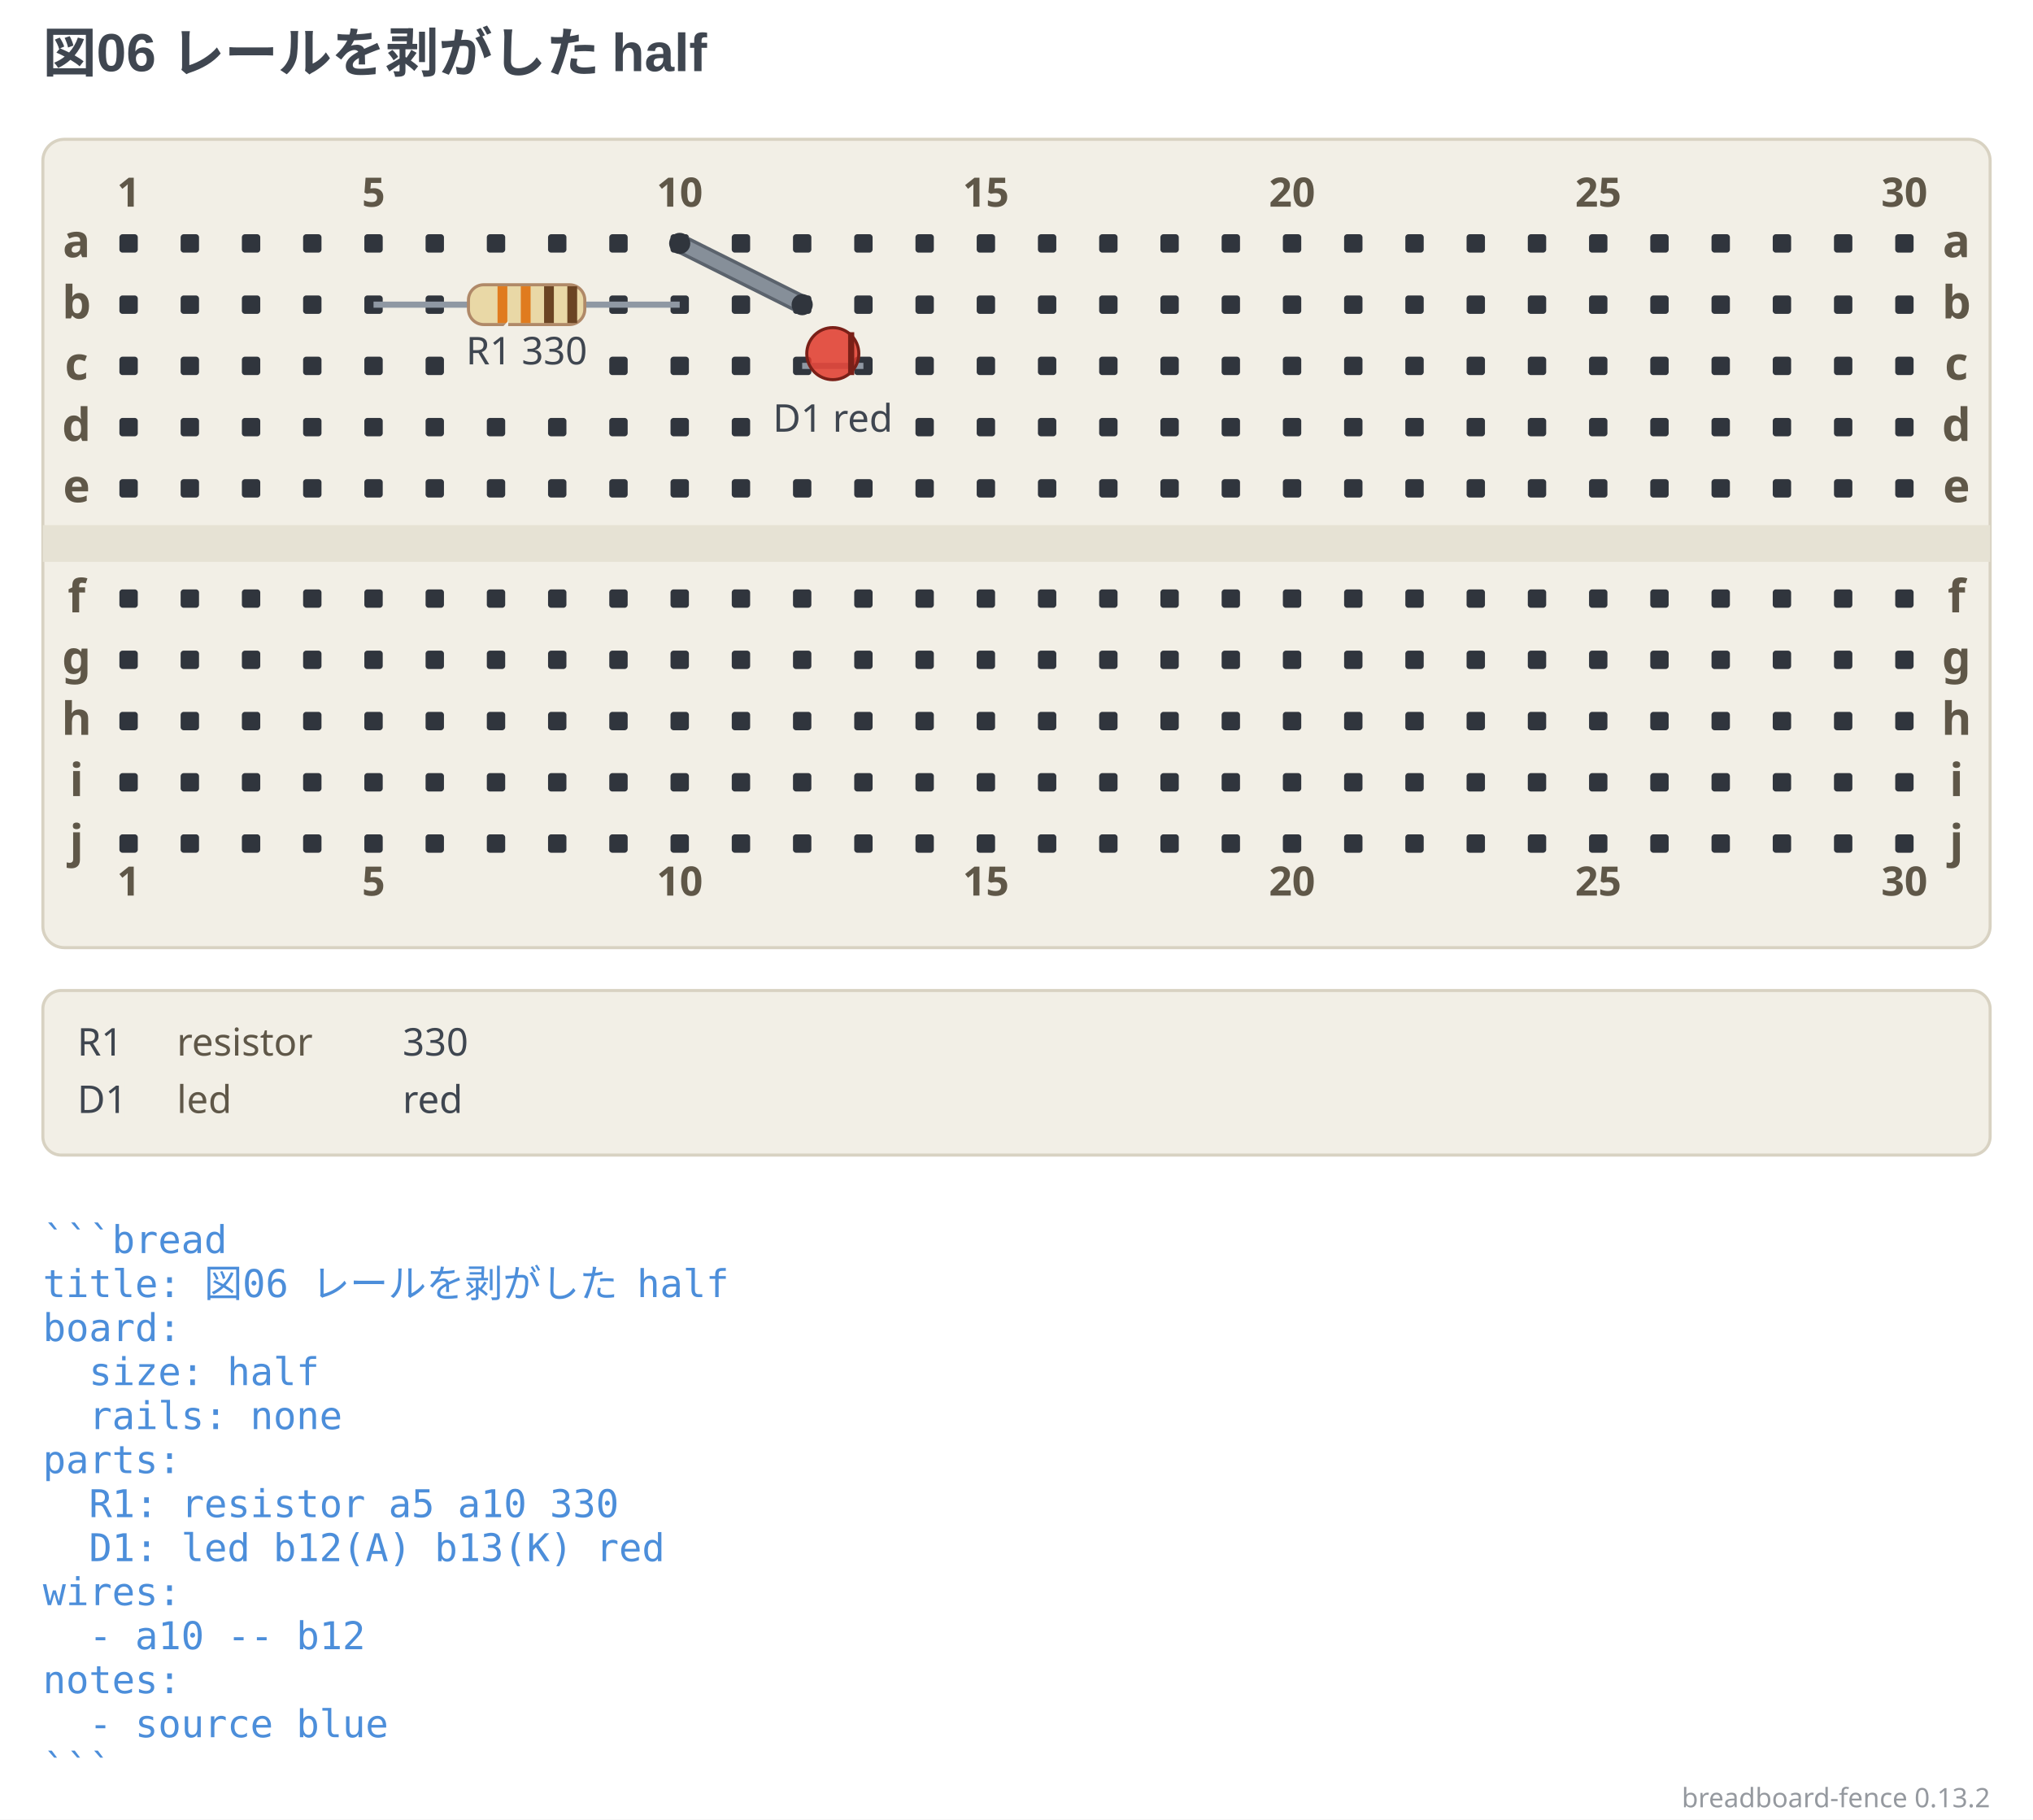
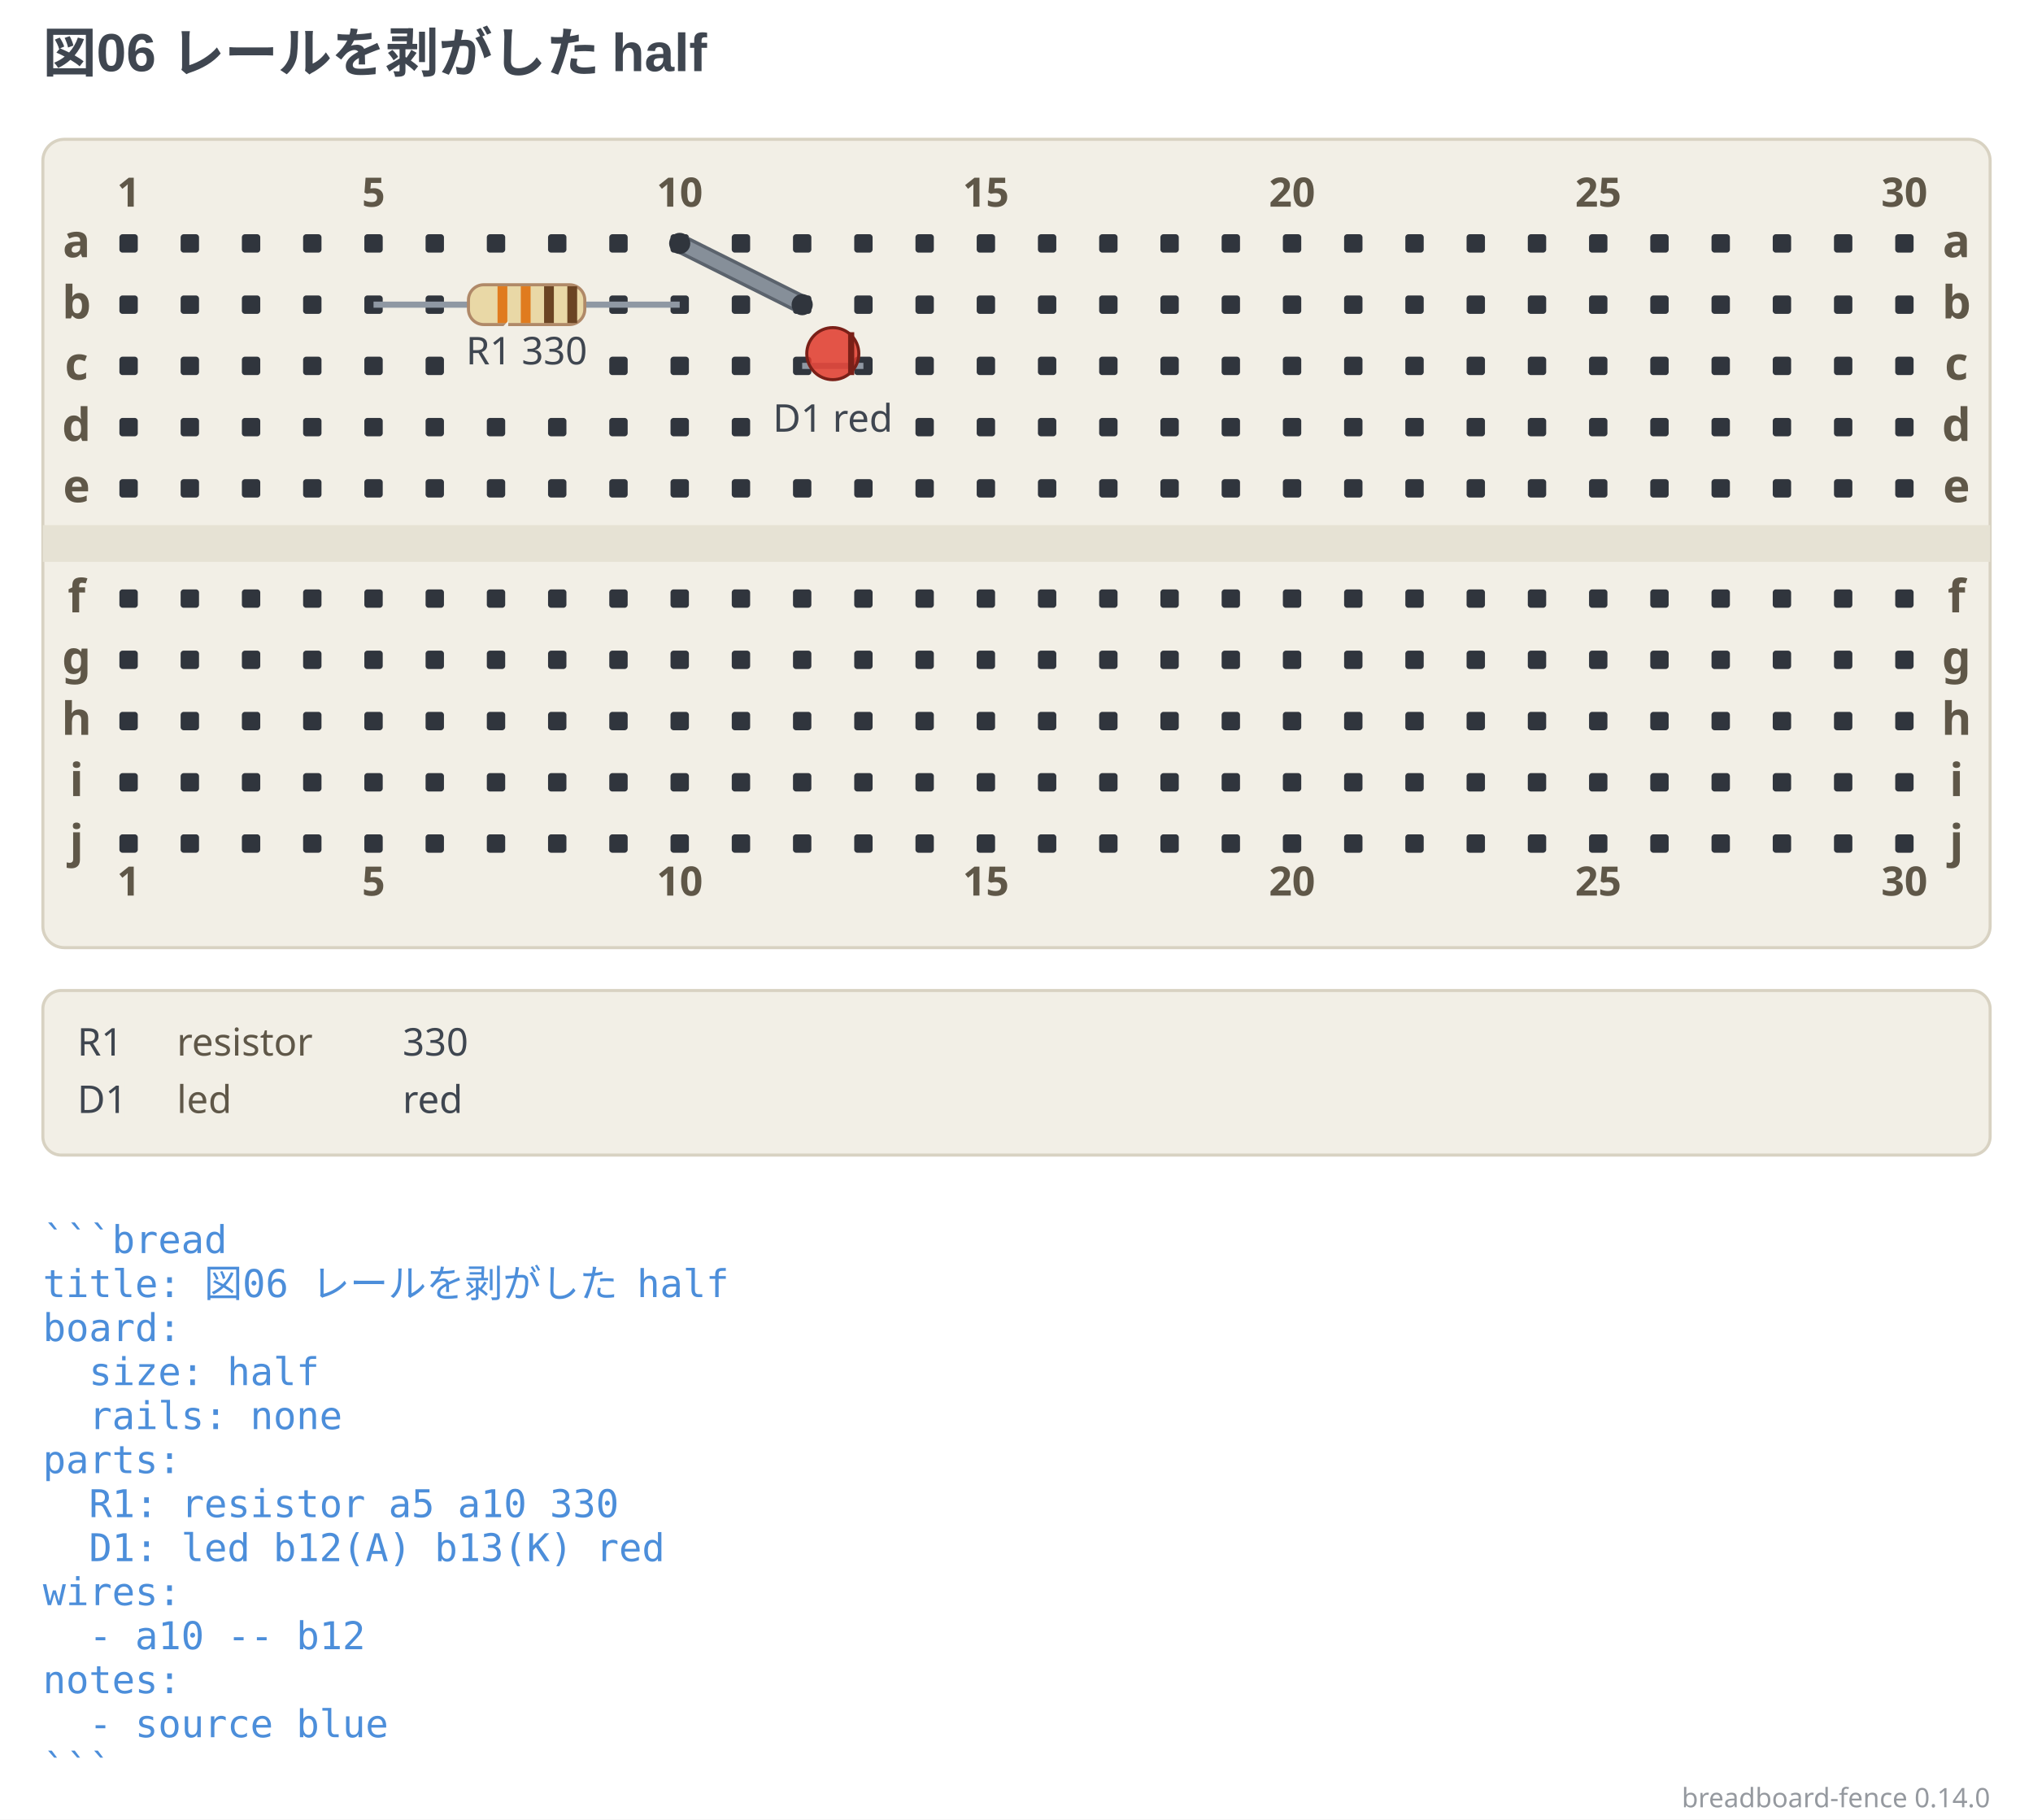
- <svg xmlns="http://www.w3.org/2000/svg" width="664" height="594.25" viewBox="0 0 664 594.25" data-breadboard-fence="0.13.2" role="img">
+ <svg xmlns="http://www.w3.org/2000/svg" width="664" height="594.25" viewBox="0 0 664 594.25" data-breadboard-fence="0.14.0" role="img">
  <rect x="0" y="0" width="664" height="594.25" fill="#ffffff" />
  <g>
    <text x="14" y="23.5" text-anchor="start" font-family="'Segoe UI', 'Helvetica Neue', Arial, 'Noto Sans', 'Hiragino Sans', 'Yu Gothic UI', 'Noto Sans CJK JP', sans-serif" font-size="17.5" font-weight="700" fill="#3f4650">図06 レールを剥がした half</text>
  </g>
  <g transform="translate(0 31.5)">
    <rect x="14" y="14" width="636" height="264" rx="7" fill="#f2efe6" stroke="#d8d2c2" />
    <rect x="14" y="140" width="636" height="12" fill="#e6e2d4" />
    <rect x="39" y="45" width="6" height="6" rx="1" fill="#30353d" />
    <rect x="59" y="45" width="6" height="6" rx="1" fill="#30353d" />
    <rect x="79" y="45" width="6" height="6" rx="1" fill="#30353d" />
    <rect x="99" y="45" width="6" height="6" rx="1" fill="#30353d" />
    <rect x="119" y="45" width="6" height="6" rx="1" fill="#30353d" />
    <rect x="139" y="45" width="6" height="6" rx="1" fill="#30353d" />
    <rect x="159" y="45" width="6" height="6" rx="1" fill="#30353d" />
    <rect x="179" y="45" width="6" height="6" rx="1" fill="#30353d" />
    <rect x="199" y="45" width="6" height="6" rx="1" fill="#30353d" />
    <rect x="219" y="45" width="6" height="6" rx="1" fill="#30353d" />
    <rect x="239" y="45" width="6" height="6" rx="1" fill="#30353d" />
    <rect x="259" y="45" width="6" height="6" rx="1" fill="#30353d" />
    <rect x="279" y="45" width="6" height="6" rx="1" fill="#30353d" />
    <rect x="299" y="45" width="6" height="6" rx="1" fill="#30353d" />
    <rect x="319" y="45" width="6" height="6" rx="1" fill="#30353d" />
    <rect x="339" y="45" width="6" height="6" rx="1" fill="#30353d" />
    <rect x="359" y="45" width="6" height="6" rx="1" fill="#30353d" />
    <rect x="379" y="45" width="6" height="6" rx="1" fill="#30353d" />
    <rect x="399" y="45" width="6" height="6" rx="1" fill="#30353d" />
    <rect x="419" y="45" width="6" height="6" rx="1" fill="#30353d" />
    <rect x="439" y="45" width="6" height="6" rx="1" fill="#30353d" />
    <rect x="459" y="45" width="6" height="6" rx="1" fill="#30353d" />
    <rect x="479" y="45" width="6" height="6" rx="1" fill="#30353d" />
    <rect x="499" y="45" width="6" height="6" rx="1" fill="#30353d" />
    <rect x="519" y="45" width="6" height="6" rx="1" fill="#30353d" />
    <rect x="539" y="45" width="6" height="6" rx="1" fill="#30353d" />
    <rect x="559" y="45" width="6" height="6" rx="1" fill="#30353d" />
    <rect x="579" y="45" width="6" height="6" rx="1" fill="#30353d" />
    <rect x="599" y="45" width="6" height="6" rx="1" fill="#30353d" />
    <rect x="619" y="45" width="6" height="6" rx="1" fill="#30353d" />
    <rect x="39" y="65" width="6" height="6" rx="1" fill="#30353d" />
    <rect x="59" y="65" width="6" height="6" rx="1" fill="#30353d" />
    <rect x="79" y="65" width="6" height="6" rx="1" fill="#30353d" />
    <rect x="99" y="65" width="6" height="6" rx="1" fill="#30353d" />
    <rect x="119" y="65" width="6" height="6" rx="1" fill="#30353d" />
    <rect x="139" y="65" width="6" height="6" rx="1" fill="#30353d" />
    <rect x="199" y="65" width="6" height="6" rx="1" fill="#30353d" />
    <rect x="219" y="65" width="6" height="6" rx="1" fill="#30353d" />
    <rect x="239" y="65" width="6" height="6" rx="1" fill="#30353d" />
    <rect x="259" y="65" width="6" height="6" rx="1" fill="#30353d" />
    <rect x="279" y="65" width="6" height="6" rx="1" fill="#30353d" />
    <rect x="299" y="65" width="6" height="6" rx="1" fill="#30353d" />
    <rect x="319" y="65" width="6" height="6" rx="1" fill="#30353d" />
    <rect x="339" y="65" width="6" height="6" rx="1" fill="#30353d" />
    <rect x="359" y="65" width="6" height="6" rx="1" fill="#30353d" />
    <rect x="379" y="65" width="6" height="6" rx="1" fill="#30353d" />
    <rect x="399" y="65" width="6" height="6" rx="1" fill="#30353d" />
    <rect x="419" y="65" width="6" height="6" rx="1" fill="#30353d" />
    <rect x="439" y="65" width="6" height="6" rx="1" fill="#30353d" />
    <rect x="459" y="65" width="6" height="6" rx="1" fill="#30353d" />
    <rect x="479" y="65" width="6" height="6" rx="1" fill="#30353d" />
    <rect x="499" y="65" width="6" height="6" rx="1" fill="#30353d" />
    <rect x="519" y="65" width="6" height="6" rx="1" fill="#30353d" />
    <rect x="539" y="65" width="6" height="6" rx="1" fill="#30353d" />
    <rect x="559" y="65" width="6" height="6" rx="1" fill="#30353d" />
    <rect x="579" y="65" width="6" height="6" rx="1" fill="#30353d" />
    <rect x="599" y="65" width="6" height="6" rx="1" fill="#30353d" />
    <rect x="619" y="65" width="6" height="6" rx="1" fill="#30353d" />
    <rect x="39" y="85" width="6" height="6" rx="1" fill="#30353d" />
    <rect x="59" y="85" width="6" height="6" rx="1" fill="#30353d" />
    <rect x="79" y="85" width="6" height="6" rx="1" fill="#30353d" />
    <rect x="99" y="85" width="6" height="6" rx="1" fill="#30353d" />
    <rect x="119" y="85" width="6" height="6" rx="1" fill="#30353d" />
    <rect x="139" y="85" width="6" height="6" rx="1" fill="#30353d" />
    <rect x="199" y="85" width="6" height="6" rx="1" fill="#30353d" />
    <rect x="219" y="85" width="6" height="6" rx="1" fill="#30353d" />
    <rect x="239" y="85" width="6" height="6" rx="1" fill="#30353d" />
    <rect x="259" y="85" width="6" height="6" rx="1" fill="#30353d" />
    <rect x="279" y="85" width="6" height="6" rx="1" fill="#30353d" />
    <rect x="299" y="85" width="6" height="6" rx="1" fill="#30353d" />
    <rect x="319" y="85" width="6" height="6" rx="1" fill="#30353d" />
    <rect x="339" y="85" width="6" height="6" rx="1" fill="#30353d" />
    <rect x="359" y="85" width="6" height="6" rx="1" fill="#30353d" />
    <rect x="379" y="85" width="6" height="6" rx="1" fill="#30353d" />
    <rect x="399" y="85" width="6" height="6" rx="1" fill="#30353d" />
    <rect x="419" y="85" width="6" height="6" rx="1" fill="#30353d" />
    <rect x="439" y="85" width="6" height="6" rx="1" fill="#30353d" />
    <rect x="459" y="85" width="6" height="6" rx="1" fill="#30353d" />
    <rect x="479" y="85" width="6" height="6" rx="1" fill="#30353d" />
    <rect x="499" y="85" width="6" height="6" rx="1" fill="#30353d" />
    <rect x="519" y="85" width="6" height="6" rx="1" fill="#30353d" />
    <rect x="539" y="85" width="6" height="6" rx="1" fill="#30353d" />
    <rect x="559" y="85" width="6" height="6" rx="1" fill="#30353d" />
    <rect x="579" y="85" width="6" height="6" rx="1" fill="#30353d" />
    <rect x="599" y="85" width="6" height="6" rx="1" fill="#30353d" />
    <rect x="619" y="85" width="6" height="6" rx="1" fill="#30353d" />
    <rect x="39" y="105" width="6" height="6" rx="1" fill="#30353d" />
    <rect x="59" y="105" width="6" height="6" rx="1" fill="#30353d" />
    <rect x="79" y="105" width="6" height="6" rx="1" fill="#30353d" />
    <rect x="99" y="105" width="6" height="6" rx="1" fill="#30353d" />
    <rect x="119" y="105" width="6" height="6" rx="1" fill="#30353d" />
    <rect x="139" y="105" width="6" height="6" rx="1" fill="#30353d" />
    <rect x="159" y="105" width="6" height="6" rx="1" fill="#30353d" />
    <rect x="179" y="105" width="6" height="6" rx="1" fill="#30353d" />
    <rect x="199" y="105" width="6" height="6" rx="1" fill="#30353d" />
    <rect x="219" y="105" width="6" height="6" rx="1" fill="#30353d" />
    <rect x="239" y="105" width="6" height="6" rx="1" fill="#30353d" />
    <rect x="299" y="105" width="6" height="6" rx="1" fill="#30353d" />
    <rect x="319" y="105" width="6" height="6" rx="1" fill="#30353d" />
    <rect x="339" y="105" width="6" height="6" rx="1" fill="#30353d" />
    <rect x="359" y="105" width="6" height="6" rx="1" fill="#30353d" />
    <rect x="379" y="105" width="6" height="6" rx="1" fill="#30353d" />
    <rect x="399" y="105" width="6" height="6" rx="1" fill="#30353d" />
    <rect x="419" y="105" width="6" height="6" rx="1" fill="#30353d" />
    <rect x="439" y="105" width="6" height="6" rx="1" fill="#30353d" />
    <rect x="459" y="105" width="6" height="6" rx="1" fill="#30353d" />
    <rect x="479" y="105" width="6" height="6" rx="1" fill="#30353d" />
    <rect x="499" y="105" width="6" height="6" rx="1" fill="#30353d" />
    <rect x="519" y="105" width="6" height="6" rx="1" fill="#30353d" />
    <rect x="539" y="105" width="6" height="6" rx="1" fill="#30353d" />
    <rect x="559" y="105" width="6" height="6" rx="1" fill="#30353d" />
    <rect x="579" y="105" width="6" height="6" rx="1" fill="#30353d" />
    <rect x="599" y="105" width="6" height="6" rx="1" fill="#30353d" />
    <rect x="619" y="105" width="6" height="6" rx="1" fill="#30353d" />
    <rect x="39" y="125" width="6" height="6" rx="1" fill="#30353d" />
    <rect x="59" y="125" width="6" height="6" rx="1" fill="#30353d" />
    <rect x="79" y="125" width="6" height="6" rx="1" fill="#30353d" />
    <rect x="99" y="125" width="6" height="6" rx="1" fill="#30353d" />
    <rect x="119" y="125" width="6" height="6" rx="1" fill="#30353d" />
    <rect x="139" y="125" width="6" height="6" rx="1" fill="#30353d" />
    <rect x="159" y="125" width="6" height="6" rx="1" fill="#30353d" />
    <rect x="179" y="125" width="6" height="6" rx="1" fill="#30353d" />
    <rect x="199" y="125" width="6" height="6" rx="1" fill="#30353d" />
    <rect x="219" y="125" width="6" height="6" rx="1" fill="#30353d" />
    <rect x="239" y="125" width="6" height="6" rx="1" fill="#30353d" />
    <rect x="259" y="125" width="6" height="6" rx="1" fill="#30353d" />
    <rect x="279" y="125" width="6" height="6" rx="1" fill="#30353d" />
    <rect x="299" y="125" width="6" height="6" rx="1" fill="#30353d" />
    <rect x="319" y="125" width="6" height="6" rx="1" fill="#30353d" />
    <rect x="339" y="125" width="6" height="6" rx="1" fill="#30353d" />
    <rect x="359" y="125" width="6" height="6" rx="1" fill="#30353d" />
    <rect x="379" y="125" width="6" height="6" rx="1" fill="#30353d" />
    <rect x="399" y="125" width="6" height="6" rx="1" fill="#30353d" />
    <rect x="419" y="125" width="6" height="6" rx="1" fill="#30353d" />
    <rect x="439" y="125" width="6" height="6" rx="1" fill="#30353d" />
    <rect x="459" y="125" width="6" height="6" rx="1" fill="#30353d" />
    <rect x="479" y="125" width="6" height="6" rx="1" fill="#30353d" />
    <rect x="499" y="125" width="6" height="6" rx="1" fill="#30353d" />
    <rect x="519" y="125" width="6" height="6" rx="1" fill="#30353d" />
    <rect x="539" y="125" width="6" height="6" rx="1" fill="#30353d" />
    <rect x="559" y="125" width="6" height="6" rx="1" fill="#30353d" />
    <rect x="579" y="125" width="6" height="6" rx="1" fill="#30353d" />
    <rect x="599" y="125" width="6" height="6" rx="1" fill="#30353d" />
    <rect x="619" y="125" width="6" height="6" rx="1" fill="#30353d" />
    <rect x="39" y="161" width="6" height="6" rx="1" fill="#30353d" />
    <rect x="59" y="161" width="6" height="6" rx="1" fill="#30353d" />
    <rect x="79" y="161" width="6" height="6" rx="1" fill="#30353d" />
    <rect x="99" y="161" width="6" height="6" rx="1" fill="#30353d" />
    <rect x="119" y="161" width="6" height="6" rx="1" fill="#30353d" />
    <rect x="139" y="161" width="6" height="6" rx="1" fill="#30353d" />
    <rect x="159" y="161" width="6" height="6" rx="1" fill="#30353d" />
    <rect x="179" y="161" width="6" height="6" rx="1" fill="#30353d" />
    <rect x="199" y="161" width="6" height="6" rx="1" fill="#30353d" />
    <rect x="219" y="161" width="6" height="6" rx="1" fill="#30353d" />
    <rect x="239" y="161" width="6" height="6" rx="1" fill="#30353d" />
    <rect x="259" y="161" width="6" height="6" rx="1" fill="#30353d" />
    <rect x="279" y="161" width="6" height="6" rx="1" fill="#30353d" />
    <rect x="299" y="161" width="6" height="6" rx="1" fill="#30353d" />
    <rect x="319" y="161" width="6" height="6" rx="1" fill="#30353d" />
    <rect x="339" y="161" width="6" height="6" rx="1" fill="#30353d" />
    <rect x="359" y="161" width="6" height="6" rx="1" fill="#30353d" />
    <rect x="379" y="161" width="6" height="6" rx="1" fill="#30353d" />
    <rect x="399" y="161" width="6" height="6" rx="1" fill="#30353d" />
    <rect x="419" y="161" width="6" height="6" rx="1" fill="#30353d" />
    <rect x="439" y="161" width="6" height="6" rx="1" fill="#30353d" />
    <rect x="459" y="161" width="6" height="6" rx="1" fill="#30353d" />
    <rect x="479" y="161" width="6" height="6" rx="1" fill="#30353d" />
    <rect x="499" y="161" width="6" height="6" rx="1" fill="#30353d" />
    <rect x="519" y="161" width="6" height="6" rx="1" fill="#30353d" />
    <rect x="539" y="161" width="6" height="6" rx="1" fill="#30353d" />
    <rect x="559" y="161" width="6" height="6" rx="1" fill="#30353d" />
    <rect x="579" y="161" width="6" height="6" rx="1" fill="#30353d" />
    <rect x="599" y="161" width="6" height="6" rx="1" fill="#30353d" />
    <rect x="619" y="161" width="6" height="6" rx="1" fill="#30353d" />
    <rect x="39" y="181" width="6" height="6" rx="1" fill="#30353d" />
    <rect x="59" y="181" width="6" height="6" rx="1" fill="#30353d" />
    <rect x="79" y="181" width="6" height="6" rx="1" fill="#30353d" />
    <rect x="99" y="181" width="6" height="6" rx="1" fill="#30353d" />
    <rect x="119" y="181" width="6" height="6" rx="1" fill="#30353d" />
    <rect x="139" y="181" width="6" height="6" rx="1" fill="#30353d" />
    <rect x="159" y="181" width="6" height="6" rx="1" fill="#30353d" />
    <rect x="179" y="181" width="6" height="6" rx="1" fill="#30353d" />
    <rect x="199" y="181" width="6" height="6" rx="1" fill="#30353d" />
    <rect x="219" y="181" width="6" height="6" rx="1" fill="#30353d" />
    <rect x="239" y="181" width="6" height="6" rx="1" fill="#30353d" />
    <rect x="259" y="181" width="6" height="6" rx="1" fill="#30353d" />
    <rect x="279" y="181" width="6" height="6" rx="1" fill="#30353d" />
    <rect x="299" y="181" width="6" height="6" rx="1" fill="#30353d" />
    <rect x="319" y="181" width="6" height="6" rx="1" fill="#30353d" />
    <rect x="339" y="181" width="6" height="6" rx="1" fill="#30353d" />
    <rect x="359" y="181" width="6" height="6" rx="1" fill="#30353d" />
    <rect x="379" y="181" width="6" height="6" rx="1" fill="#30353d" />
    <rect x="399" y="181" width="6" height="6" rx="1" fill="#30353d" />
    <rect x="419" y="181" width="6" height="6" rx="1" fill="#30353d" />
    <rect x="439" y="181" width="6" height="6" rx="1" fill="#30353d" />
    <rect x="459" y="181" width="6" height="6" rx="1" fill="#30353d" />
    <rect x="479" y="181" width="6" height="6" rx="1" fill="#30353d" />
    <rect x="499" y="181" width="6" height="6" rx="1" fill="#30353d" />
    <rect x="519" y="181" width="6" height="6" rx="1" fill="#30353d" />
    <rect x="539" y="181" width="6" height="6" rx="1" fill="#30353d" />
    <rect x="559" y="181" width="6" height="6" rx="1" fill="#30353d" />
    <rect x="579" y="181" width="6" height="6" rx="1" fill="#30353d" />
    <rect x="599" y="181" width="6" height="6" rx="1" fill="#30353d" />
    <rect x="619" y="181" width="6" height="6" rx="1" fill="#30353d" />
    <rect x="39" y="201" width="6" height="6" rx="1" fill="#30353d" />
    <rect x="59" y="201" width="6" height="6" rx="1" fill="#30353d" />
    <rect x="79" y="201" width="6" height="6" rx="1" fill="#30353d" />
    <rect x="99" y="201" width="6" height="6" rx="1" fill="#30353d" />
    <rect x="119" y="201" width="6" height="6" rx="1" fill="#30353d" />
    <rect x="139" y="201" width="6" height="6" rx="1" fill="#30353d" />
    <rect x="159" y="201" width="6" height="6" rx="1" fill="#30353d" />
    <rect x="179" y="201" width="6" height="6" rx="1" fill="#30353d" />
    <rect x="199" y="201" width="6" height="6" rx="1" fill="#30353d" />
    <rect x="219" y="201" width="6" height="6" rx="1" fill="#30353d" />
    <rect x="239" y="201" width="6" height="6" rx="1" fill="#30353d" />
    <rect x="259" y="201" width="6" height="6" rx="1" fill="#30353d" />
    <rect x="279" y="201" width="6" height="6" rx="1" fill="#30353d" />
    <rect x="299" y="201" width="6" height="6" rx="1" fill="#30353d" />
    <rect x="319" y="201" width="6" height="6" rx="1" fill="#30353d" />
    <rect x="339" y="201" width="6" height="6" rx="1" fill="#30353d" />
    <rect x="359" y="201" width="6" height="6" rx="1" fill="#30353d" />
    <rect x="379" y="201" width="6" height="6" rx="1" fill="#30353d" />
    <rect x="399" y="201" width="6" height="6" rx="1" fill="#30353d" />
    <rect x="419" y="201" width="6" height="6" rx="1" fill="#30353d" />
    <rect x="439" y="201" width="6" height="6" rx="1" fill="#30353d" />
    <rect x="459" y="201" width="6" height="6" rx="1" fill="#30353d" />
    <rect x="479" y="201" width="6" height="6" rx="1" fill="#30353d" />
    <rect x="499" y="201" width="6" height="6" rx="1" fill="#30353d" />
    <rect x="519" y="201" width="6" height="6" rx="1" fill="#30353d" />
    <rect x="539" y="201" width="6" height="6" rx="1" fill="#30353d" />
    <rect x="559" y="201" width="6" height="6" rx="1" fill="#30353d" />
    <rect x="579" y="201" width="6" height="6" rx="1" fill="#30353d" />
    <rect x="599" y="201" width="6" height="6" rx="1" fill="#30353d" />
    <rect x="619" y="201" width="6" height="6" rx="1" fill="#30353d" />
    <rect x="39" y="221" width="6" height="6" rx="1" fill="#30353d" />
    <rect x="59" y="221" width="6" height="6" rx="1" fill="#30353d" />
    <rect x="79" y="221" width="6" height="6" rx="1" fill="#30353d" />
    <rect x="99" y="221" width="6" height="6" rx="1" fill="#30353d" />
    <rect x="119" y="221" width="6" height="6" rx="1" fill="#30353d" />
    <rect x="139" y="221" width="6" height="6" rx="1" fill="#30353d" />
    <rect x="159" y="221" width="6" height="6" rx="1" fill="#30353d" />
    <rect x="179" y="221" width="6" height="6" rx="1" fill="#30353d" />
    <rect x="199" y="221" width="6" height="6" rx="1" fill="#30353d" />
    <rect x="219" y="221" width="6" height="6" rx="1" fill="#30353d" />
    <rect x="239" y="221" width="6" height="6" rx="1" fill="#30353d" />
    <rect x="259" y="221" width="6" height="6" rx="1" fill="#30353d" />
    <rect x="279" y="221" width="6" height="6" rx="1" fill="#30353d" />
    <rect x="299" y="221" width="6" height="6" rx="1" fill="#30353d" />
    <rect x="319" y="221" width="6" height="6" rx="1" fill="#30353d" />
    <rect x="339" y="221" width="6" height="6" rx="1" fill="#30353d" />
    <rect x="359" y="221" width="6" height="6" rx="1" fill="#30353d" />
    <rect x="379" y="221" width="6" height="6" rx="1" fill="#30353d" />
    <rect x="399" y="221" width="6" height="6" rx="1" fill="#30353d" />
    <rect x="419" y="221" width="6" height="6" rx="1" fill="#30353d" />
    <rect x="439" y="221" width="6" height="6" rx="1" fill="#30353d" />
    <rect x="459" y="221" width="6" height="6" rx="1" fill="#30353d" />
    <rect x="479" y="221" width="6" height="6" rx="1" fill="#30353d" />
    <rect x="499" y="221" width="6" height="6" rx="1" fill="#30353d" />
    <rect x="519" y="221" width="6" height="6" rx="1" fill="#30353d" />
    <rect x="539" y="221" width="6" height="6" rx="1" fill="#30353d" />
    <rect x="559" y="221" width="6" height="6" rx="1" fill="#30353d" />
    <rect x="579" y="221" width="6" height="6" rx="1" fill="#30353d" />
    <rect x="599" y="221" width="6" height="6" rx="1" fill="#30353d" />
    <rect x="619" y="221" width="6" height="6" rx="1" fill="#30353d" />
    <rect x="39" y="241" width="6" height="6" rx="1" fill="#30353d" />
    <rect x="59" y="241" width="6" height="6" rx="1" fill="#30353d" />
    <rect x="79" y="241" width="6" height="6" rx="1" fill="#30353d" />
    <rect x="99" y="241" width="6" height="6" rx="1" fill="#30353d" />
    <rect x="119" y="241" width="6" height="6" rx="1" fill="#30353d" />
    <rect x="139" y="241" width="6" height="6" rx="1" fill="#30353d" />
    <rect x="159" y="241" width="6" height="6" rx="1" fill="#30353d" />
    <rect x="179" y="241" width="6" height="6" rx="1" fill="#30353d" />
    <rect x="199" y="241" width="6" height="6" rx="1" fill="#30353d" />
    <rect x="219" y="241" width="6" height="6" rx="1" fill="#30353d" />
    <rect x="239" y="241" width="6" height="6" rx="1" fill="#30353d" />
    <rect x="259" y="241" width="6" height="6" rx="1" fill="#30353d" />
    <rect x="279" y="241" width="6" height="6" rx="1" fill="#30353d" />
    <rect x="299" y="241" width="6" height="6" rx="1" fill="#30353d" />
    <rect x="319" y="241" width="6" height="6" rx="1" fill="#30353d" />
    <rect x="339" y="241" width="6" height="6" rx="1" fill="#30353d" />
    <rect x="359" y="241" width="6" height="6" rx="1" fill="#30353d" />
    <rect x="379" y="241" width="6" height="6" rx="1" fill="#30353d" />
    <rect x="399" y="241" width="6" height="6" rx="1" fill="#30353d" />
    <rect x="419" y="241" width="6" height="6" rx="1" fill="#30353d" />
    <rect x="439" y="241" width="6" height="6" rx="1" fill="#30353d" />
    <rect x="459" y="241" width="6" height="6" rx="1" fill="#30353d" />
    <rect x="479" y="241" width="6" height="6" rx="1" fill="#30353d" />
    <rect x="499" y="241" width="6" height="6" rx="1" fill="#30353d" />
    <rect x="519" y="241" width="6" height="6" rx="1" fill="#30353d" />
    <rect x="539" y="241" width="6" height="6" rx="1" fill="#30353d" />
    <rect x="559" y="241" width="6" height="6" rx="1" fill="#30353d" />
    <rect x="579" y="241" width="6" height="6" rx="1" fill="#30353d" />
    <rect x="599" y="241" width="6" height="6" rx="1" fill="#30353d" />
    <rect x="619" y="241" width="6" height="6" rx="1" fill="#30353d" />
    <text x="25" y="52.5" text-anchor="middle" font-family="ui-sans-serif, system-ui, sans-serif" font-size="14.95" font-weight="700" fill="#5f5748">a</text>
    <text x="639" y="52.5" text-anchor="middle" font-family="ui-sans-serif, system-ui, sans-serif" font-size="14.95" font-weight="700" fill="#5f5748">a</text>
    <text x="25" y="72.5" text-anchor="middle" font-family="ui-sans-serif, system-ui, sans-serif" font-size="14.95" font-weight="700" fill="#5f5748">b</text>
    <text x="639" y="72.5" text-anchor="middle" font-family="ui-sans-serif, system-ui, sans-serif" font-size="14.95" font-weight="700" fill="#5f5748">b</text>
    <text x="25" y="92.5" text-anchor="middle" font-family="ui-sans-serif, system-ui, sans-serif" font-size="14.95" font-weight="700" fill="#5f5748">c</text>
    <text x="639" y="92.5" text-anchor="middle" font-family="ui-sans-serif, system-ui, sans-serif" font-size="14.95" font-weight="700" fill="#5f5748">c</text>
    <text x="25" y="112.5" text-anchor="middle" font-family="ui-sans-serif, system-ui, sans-serif" font-size="14.95" font-weight="700" fill="#5f5748">d</text>
    <text x="639" y="112.5" text-anchor="middle" font-family="ui-sans-serif, system-ui, sans-serif" font-size="14.95" font-weight="700" fill="#5f5748">d</text>
    <text x="25" y="132.5" text-anchor="middle" font-family="ui-sans-serif, system-ui, sans-serif" font-size="14.95" font-weight="700" fill="#5f5748">e</text>
    <text x="639" y="132.5" text-anchor="middle" font-family="ui-sans-serif, system-ui, sans-serif" font-size="14.95" font-weight="700" fill="#5f5748">e</text>
    <text x="25" y="168.5" text-anchor="middle" font-family="ui-sans-serif, system-ui, sans-serif" font-size="14.95" font-weight="700" fill="#5f5748">f</text>
    <text x="639" y="168.5" text-anchor="middle" font-family="ui-sans-serif, system-ui, sans-serif" font-size="14.95" font-weight="700" fill="#5f5748">f</text>
    <text x="25" y="188.5" text-anchor="middle" font-family="ui-sans-serif, system-ui, sans-serif" font-size="14.95" font-weight="700" fill="#5f5748">g</text>
    <text x="639" y="188.5" text-anchor="middle" font-family="ui-sans-serif, system-ui, sans-serif" font-size="14.95" font-weight="700" fill="#5f5748">g</text>
    <text x="25" y="208.5" text-anchor="middle" font-family="ui-sans-serif, system-ui, sans-serif" font-size="14.95" font-weight="700" fill="#5f5748">h</text>
    <text x="639" y="208.5" text-anchor="middle" font-family="ui-sans-serif, system-ui, sans-serif" font-size="14.95" font-weight="700" fill="#5f5748">h</text>
    <text x="25" y="228.5" text-anchor="middle" font-family="ui-sans-serif, system-ui, sans-serif" font-size="14.95" font-weight="700" fill="#5f5748">i</text>
    <text x="639" y="228.5" text-anchor="middle" font-family="ui-sans-serif, system-ui, sans-serif" font-size="14.95" font-weight="700" fill="#5f5748">i</text>
    <text x="25" y="248.5" text-anchor="middle" font-family="ui-sans-serif, system-ui, sans-serif" font-size="14.95" font-weight="700" fill="#5f5748">j</text>
    <text x="639" y="248.5" text-anchor="middle" font-family="ui-sans-serif, system-ui, sans-serif" font-size="14.95" font-weight="700" fill="#5f5748">j</text>
    <text x="42" y="36" text-anchor="middle" font-family="ui-sans-serif, system-ui, sans-serif" stroke="#f2efe6" stroke-width="3.45" paint-order="stroke" font-size="13.23" font-weight="700" fill="#5f5748">1</text>
    <text x="42" y="261" text-anchor="middle" font-family="ui-sans-serif, system-ui, sans-serif" stroke="#f2efe6" stroke-width="3.45" paint-order="stroke" font-size="13.23" font-weight="700" fill="#5f5748">1</text>
    <text x="122" y="36" text-anchor="middle" font-family="ui-sans-serif, system-ui, sans-serif" stroke="#f2efe6" stroke-width="3.45" paint-order="stroke" font-size="13.23" font-weight="700" fill="#5f5748">5</text>
    <text x="122" y="261" text-anchor="middle" font-family="ui-sans-serif, system-ui, sans-serif" stroke="#f2efe6" stroke-width="3.45" paint-order="stroke" font-size="13.23" font-weight="700" fill="#5f5748">5</text>
    <text x="222" y="36" text-anchor="middle" font-family="ui-sans-serif, system-ui, sans-serif" stroke="#f2efe6" stroke-width="3.45" paint-order="stroke" font-size="13.23" font-weight="700" fill="#5f5748">10</text>
    <text x="222" y="261" text-anchor="middle" font-family="ui-sans-serif, system-ui, sans-serif" stroke="#f2efe6" stroke-width="3.45" paint-order="stroke" font-size="13.23" font-weight="700" fill="#5f5748">10</text>
    <text x="322" y="36" text-anchor="middle" font-family="ui-sans-serif, system-ui, sans-serif" stroke="#f2efe6" stroke-width="3.45" paint-order="stroke" font-size="13.23" font-weight="700" fill="#5f5748">15</text>
    <text x="322" y="261" text-anchor="middle" font-family="ui-sans-serif, system-ui, sans-serif" stroke="#f2efe6" stroke-width="3.45" paint-order="stroke" font-size="13.23" font-weight="700" fill="#5f5748">15</text>
    <text x="422" y="36" text-anchor="middle" font-family="ui-sans-serif, system-ui, sans-serif" stroke="#f2efe6" stroke-width="3.45" paint-order="stroke" font-size="13.23" font-weight="700" fill="#5f5748">20</text>
    <text x="422" y="261" text-anchor="middle" font-family="ui-sans-serif, system-ui, sans-serif" stroke="#f2efe6" stroke-width="3.45" paint-order="stroke" font-size="13.23" font-weight="700" fill="#5f5748">20</text>
    <text x="522" y="36" text-anchor="middle" font-family="ui-sans-serif, system-ui, sans-serif" stroke="#f2efe6" stroke-width="3.45" paint-order="stroke" font-size="13.23" font-weight="700" fill="#5f5748">25</text>
    <text x="522" y="261" text-anchor="middle" font-family="ui-sans-serif, system-ui, sans-serif" stroke="#f2efe6" stroke-width="3.45" paint-order="stroke" font-size="13.23" font-weight="700" fill="#5f5748">25</text>
    <text x="622" y="36" text-anchor="middle" font-family="ui-sans-serif, system-ui, sans-serif" stroke="#f2efe6" stroke-width="3.45" paint-order="stroke" font-size="13.23" font-weight="700" fill="#5f5748">30</text>
    <text x="622" y="261" text-anchor="middle" font-family="ui-sans-serif, system-ui, sans-serif" stroke="#f2efe6" stroke-width="3.45" paint-order="stroke" font-size="13.23" font-weight="700" fill="#5f5748">30</text>
    <path d="M 222 48 L 262 68" fill="none" stroke="#5b636d" stroke-width="6.4" stroke-linecap="round" stroke-linejoin="round" />
    <path d="M 222 48 L 262 68" fill="none" stroke="#8a929c" stroke-width="4.2" stroke-linecap="round" opacity="0.92" />
    <circle cx="222" cy="48" r="3.46" fill="#30353d" />
    <circle cx="262" cy="68" r="3.46" fill="#30353d" />
    <line x1="122" y1="68" x2="222" y2="68" stroke="#8f98a3" stroke-width="2" />
    <g transform="translate(172 68) rotate(0)">
      <rect x="-19" y="-6.5" width="38" height="13" rx="5" fill="#e9d8a6" stroke="#b08968" />
      <rect x="-9.5" y="-6" width="3.2" height="12" fill="#e07b1e" />
      <rect x="-1.9" y="-6" width="3.2" height="12" fill="#e07b1e" />
      <rect x="5.7" y="-6" width="3.2" height="12" fill="#6b4423" />
      <rect x="13.3" y="-6" width="3.2" height="12" fill="#6b4423" />
    </g>
    <line x1="262" y1="88" x2="282" y2="88" stroke="#8f98a3" stroke-width="2" />
    <g transform="translate(272 88) rotate(0)">
      <circle cx="0" cy="-4" r="8.5" fill="#e0392c" fill-opacity="0.85" stroke="#7a2018" />
      <line x1="6" y1="-11" x2="6" y2="3" stroke="#7a2018" stroke-width="2" />
    </g>
    <text x="172" y="87.5" text-anchor="middle" font-family="ui-sans-serif, system-ui, sans-serif" stroke="#f2efe6" stroke-width="4.75" paint-order="stroke" class="bf-caption" font-size="12.5" fill="#3f4650">R1 330</text>
    <text x="272" y="109.5" text-anchor="middle" font-family="ui-sans-serif, system-ui, sans-serif" stroke="#f2efe6" stroke-width="4.75" paint-order="stroke" class="bf-caption" font-size="12.5" fill="#3f4650">D1 red</text>
    <rect x="14" y="292" width="636" height="53.75" rx="6" fill="#f2efe6" stroke="#d8d2c2" />
    <text x="25.25" y="313.25" text-anchor="start" font-family="ui-sans-serif, system-ui, sans-serif" stroke="#f2efe6" stroke-width="3.75" paint-order="stroke" font-size="12.5" fill="#3f4650">R1</text>
    <text x="57.75" y="313.25" text-anchor="start" font-family="ui-sans-serif, system-ui, sans-serif" stroke="#f2efe6" stroke-width="3.75" paint-order="stroke" font-size="12.5" fill="#5f5748">resistor</text>
    <text x="131.5" y="313.25" text-anchor="start" font-family="ui-sans-serif, system-ui, sans-serif" stroke="#f2efe6" stroke-width="3.75" paint-order="stroke" font-size="12.5" fill="#3f4650">330</text>
    <text x="25.25" y="332" text-anchor="start" font-family="ui-sans-serif, system-ui, sans-serif" stroke="#f2efe6" stroke-width="3.75" paint-order="stroke" font-size="12.5" fill="#3f4650">D1</text>
    <text x="57.75" y="332" text-anchor="start" font-family="ui-sans-serif, system-ui, sans-serif" stroke="#f2efe6" stroke-width="3.75" paint-order="stroke" font-size="12.5" fill="#5f5748">led</text>
    <text x="131.5" y="332" text-anchor="start" font-family="ui-sans-serif, system-ui, sans-serif" stroke="#f2efe6" stroke-width="3.75" paint-order="stroke" font-size="12.5" fill="#3f4650">red</text>
    <text x="14" y="377.75" text-anchor="start" font-family="ui-monospace, 'DejaVu Sans Mono', 'Noto Sans Mono CJK JP', monospace" font-size="12.5" xml:space="preserve" fill="#4c8eda">```bread</text>
    <text x="14" y="392.13" text-anchor="start" font-family="ui-monospace, 'DejaVu Sans Mono', 'Noto Sans Mono CJK JP', monospace" font-size="12.5" xml:space="preserve" fill="#4c8eda">title: 図06 レールを剥がした half</text>
    <text x="14" y="406.5" text-anchor="start" font-family="ui-monospace, 'DejaVu Sans Mono', 'Noto Sans Mono CJK JP', monospace" font-size="12.5" xml:space="preserve" fill="#4c8eda">board:</text>
    <text x="14" y="420.88" text-anchor="start" font-family="ui-monospace, 'DejaVu Sans Mono', 'Noto Sans Mono CJK JP', monospace" font-size="12.5" xml:space="preserve" fill="#4c8eda">  size: half</text>
    <text x="14" y="435.25" text-anchor="start" font-family="ui-monospace, 'DejaVu Sans Mono', 'Noto Sans Mono CJK JP', monospace" font-size="12.5" xml:space="preserve" fill="#4c8eda">  rails: none</text>
    <text x="14" y="449.63" text-anchor="start" font-family="ui-monospace, 'DejaVu Sans Mono', 'Noto Sans Mono CJK JP', monospace" font-size="12.5" xml:space="preserve" fill="#4c8eda">parts:</text>
    <text x="14" y="464" text-anchor="start" font-family="ui-monospace, 'DejaVu Sans Mono', 'Noto Sans Mono CJK JP', monospace" font-size="12.5" xml:space="preserve" fill="#4c8eda">  R1: resistor a5 a10 330</text>
    <text x="14" y="478.38" text-anchor="start" font-family="ui-monospace, 'DejaVu Sans Mono', 'Noto Sans Mono CJK JP', monospace" font-size="12.5" xml:space="preserve" fill="#4c8eda">  D1: led b12(A) b13(K) red</text>
    <text x="14" y="492.75" text-anchor="start" font-family="ui-monospace, 'DejaVu Sans Mono', 'Noto Sans Mono CJK JP', monospace" font-size="12.5" xml:space="preserve" fill="#4c8eda">wires:</text>
    <text x="14" y="507.13" text-anchor="start" font-family="ui-monospace, 'DejaVu Sans Mono', 'Noto Sans Mono CJK JP', monospace" font-size="12.5" xml:space="preserve" fill="#4c8eda">  - a10 -- b12</text>
    <text x="14" y="521.5" text-anchor="start" font-family="ui-monospace, 'DejaVu Sans Mono', 'Noto Sans Mono CJK JP', monospace" font-size="12.5" xml:space="preserve" fill="#4c8eda">notes:</text>
    <text x="14" y="535.88" text-anchor="start" font-family="ui-monospace, 'DejaVu Sans Mono', 'Noto Sans Mono CJK JP', monospace" font-size="12.5" xml:space="preserve" fill="#4c8eda">  - source blue</text>
    <text x="14" y="550.25" text-anchor="start" font-family="ui-monospace, 'DejaVu Sans Mono', 'Noto Sans Mono CJK JP', monospace" font-size="12.5" xml:space="preserve" fill="#4c8eda">```</text>
  </g>
-   <text x="650" y="590.25" text-anchor="end" font-family="ui-sans-serif, system-ui, sans-serif" font-size="8.75" fill="#3f4650" fill-opacity="0.55">breadboard-fence 0.13.2</text>
+   <text x="650" y="590.25" text-anchor="end" font-family="ui-sans-serif, system-ui, sans-serif" font-size="8.75" fill="#3f4650" fill-opacity="0.55">breadboard-fence 0.14.0</text>
</svg>
